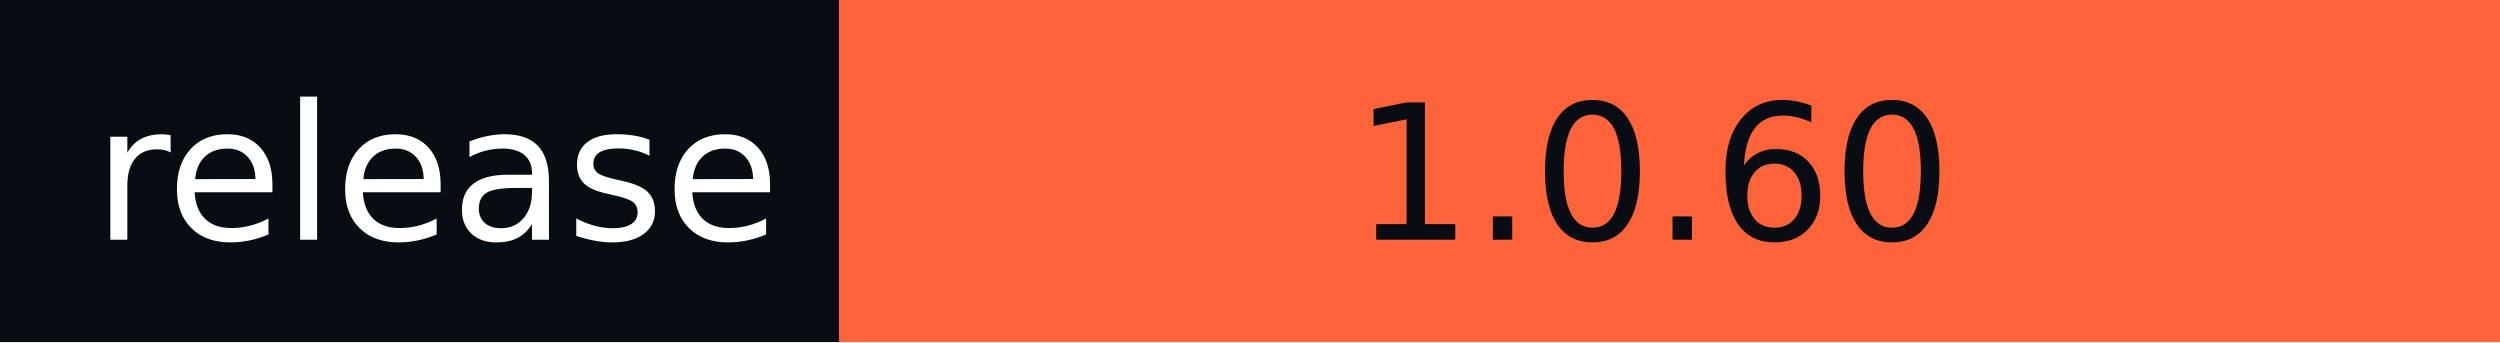
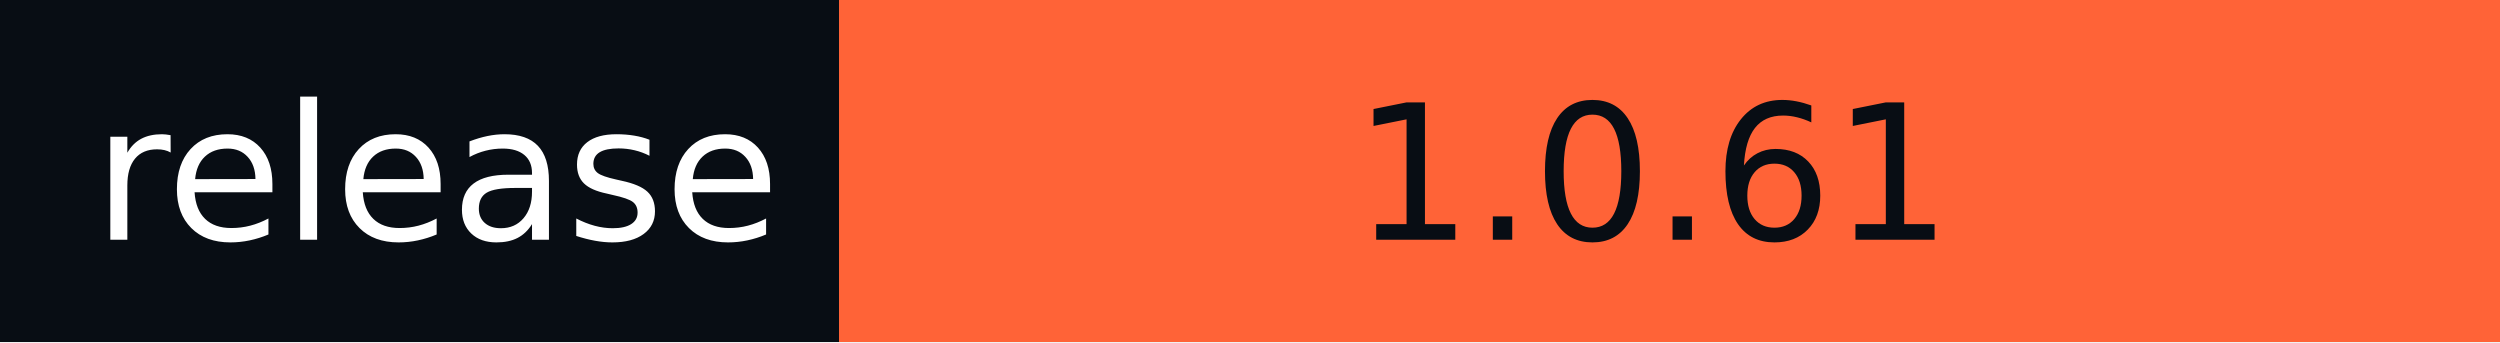
- <svg xmlns="http://www.w3.org/2000/svg" width="146" height="20" role="img" aria-label="release: 1.0.60">
+ <svg xmlns="http://www.w3.org/2000/svg" width="146" height="20" role="img" aria-label="release: 1.0.61">
  <g shape-rendering="crispEdges">
    <rect width="49" height="20" fill="#080d14" />
    <rect x="49" width="97" height="20" fill="#ff6337" />
  </g>
  <g fill="#fff" text-anchor="middle" font-family="Verdana,Geneva,DejaVu Sans,sans-serif" text-rendering="geometricPrecision" font-size="110">
    <text x="255" y="140" textLength="390" transform="scale(.1)">release</text>
-     <text x="965" y="140" textLength="870" transform="scale(.1)" fill="#080D14">1.0.60</text>
+     <text x="965" y="140" textLength="870" transform="scale(.1)" fill="#080D14">1.0.61</text>
  </g>
</svg>
